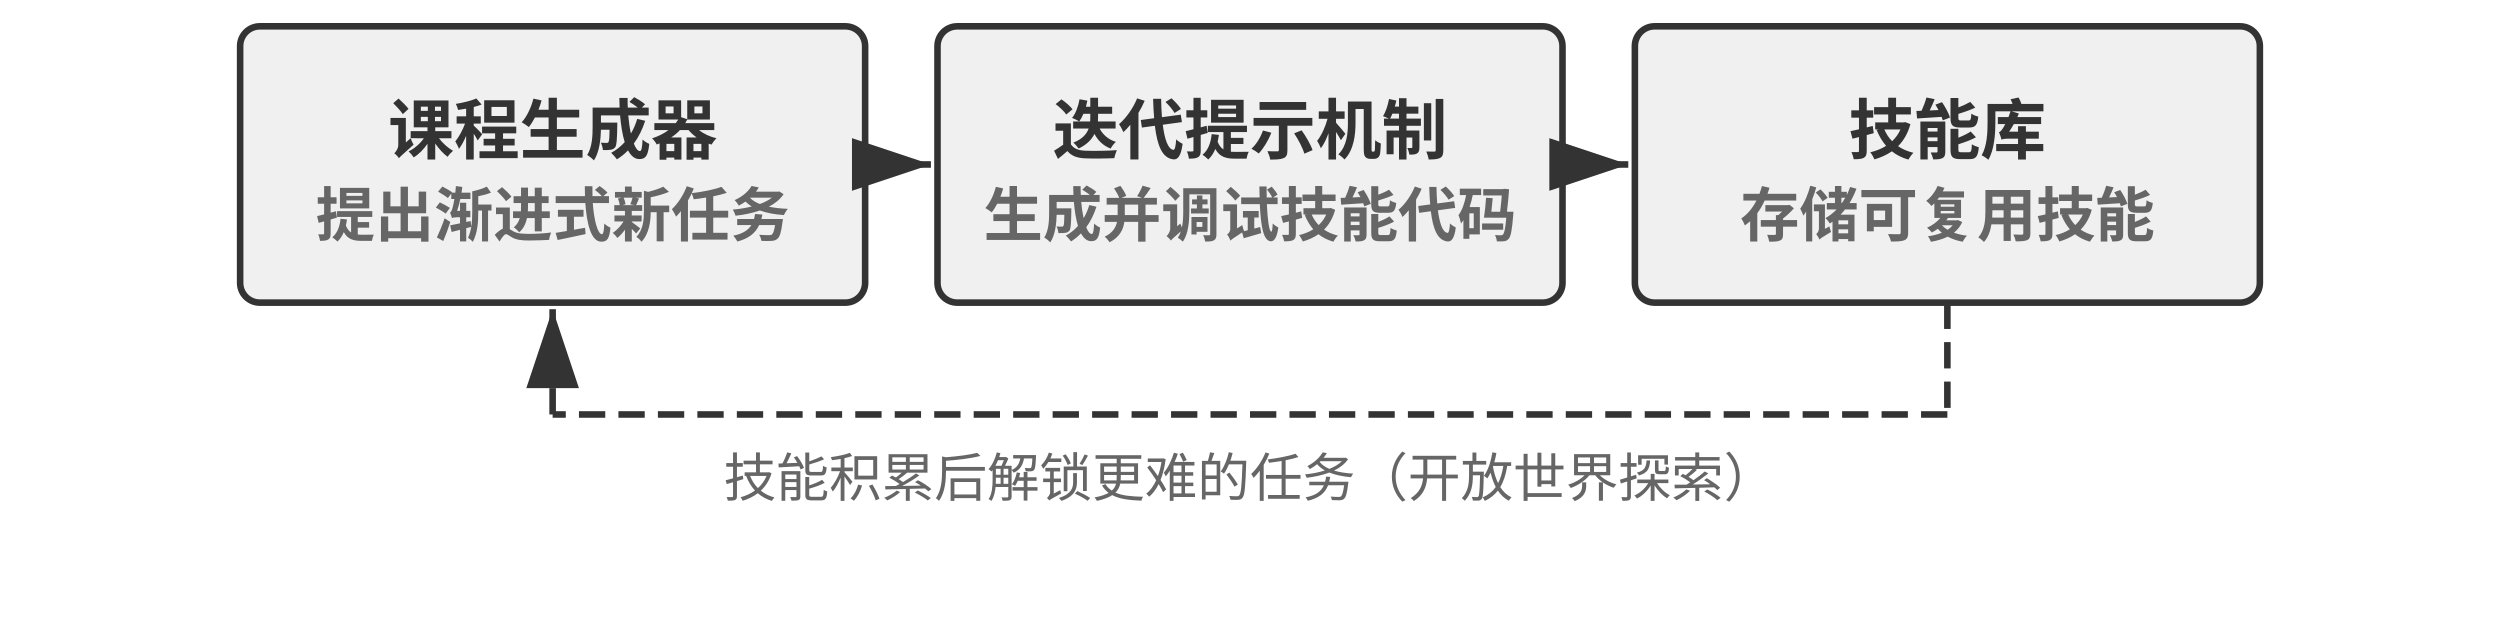
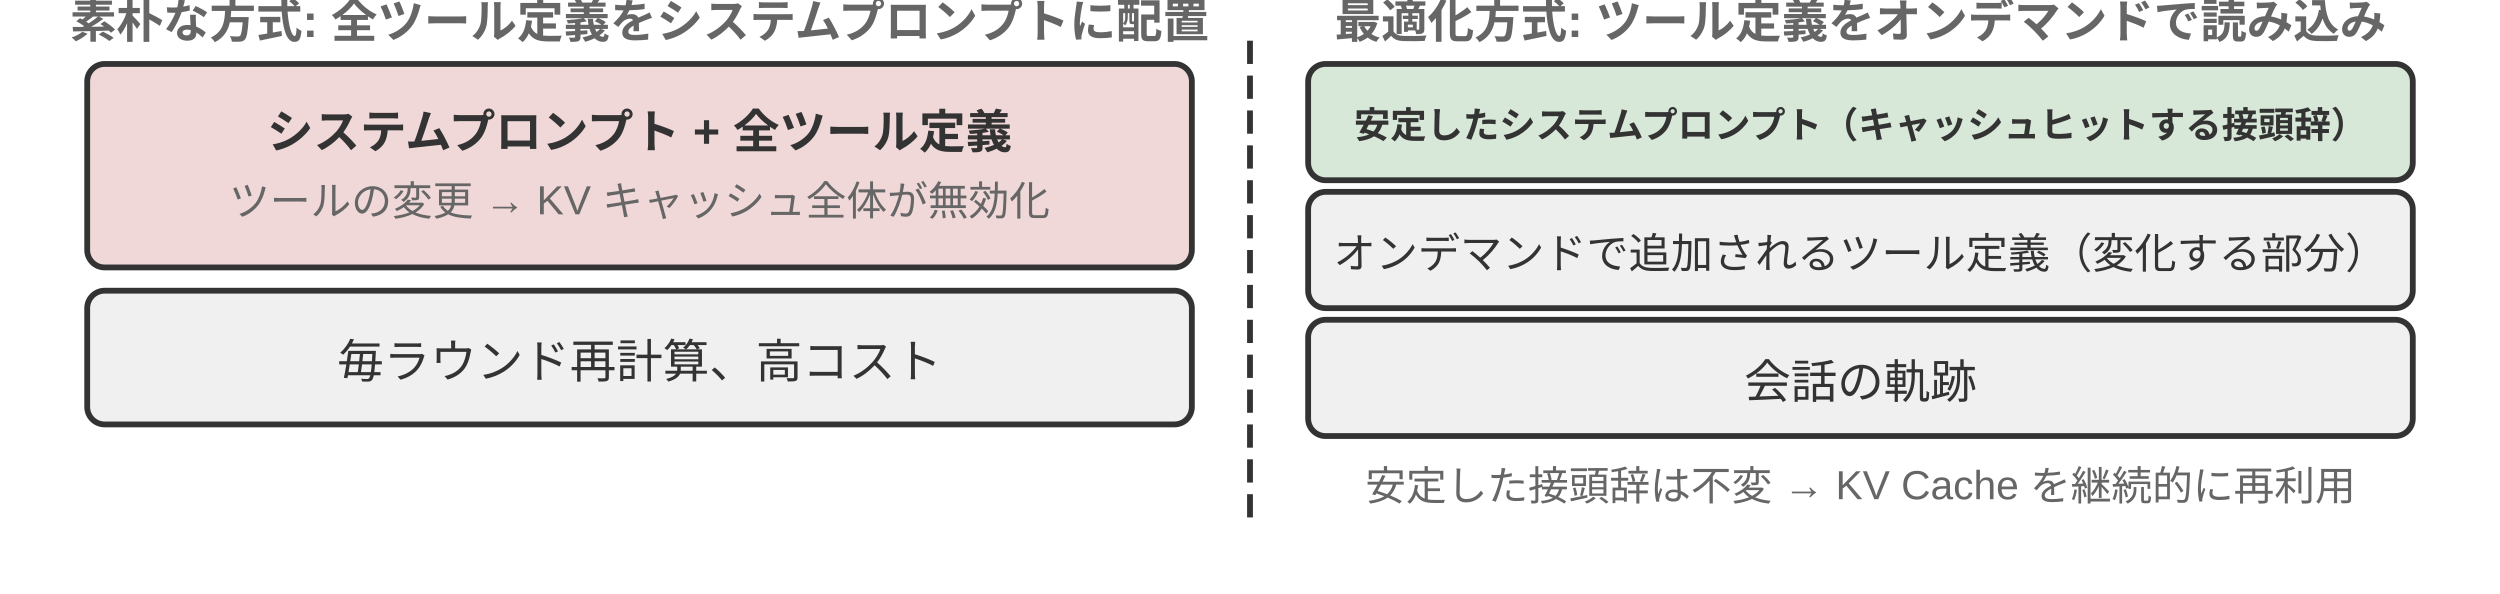
- <svg xmlns="http://www.w3.org/2000/svg" viewBox="0 40 760 194" width="760" height="194" style="background:#ffffff">
+ <svg xmlns="http://www.w3.org/2000/svg" viewBox="0 40 860 204" width="860" height="204" style="background:#ffffff">
  <defs>
    <marker id="ah" markerWidth="12" markerHeight="8" refX="12" refY="4" orient="auto">
      <polygon points="0 0, 12 4, 0 8" fill="#333333" />
    </marker>
    <marker id="ah-light" markerWidth="12" markerHeight="8" refX="12" refY="4" orient="auto">
      <polygon points="0 0, 12 4, 0 8" fill="#999999" />
    </marker>
  </defs>
-   <rect x="73.0" y="48" width="190" height="84" rx="6" fill="#f0f0f0" stroke="#333333" stroke-width="2" />
-   <text x="168.0" y="78.0" font-family="Arial, 'Helvetica Neue', Helvetica, 'PingFang SC', 'Microsoft YaHei', sans-serif" font-size="20" fill="#333333" text-anchor="middle" dominant-baseline="central" font-weight="bold">课程生成器</text>
-   <text x="168.0" y="104.0" font-family="Arial, 'Helvetica Neue', Helvetica, 'PingFang SC', 'Microsoft YaHei', sans-serif" font-size="18" fill="#666666" text-anchor="middle" dominant-baseline="central" font-weight="bold">提出渐进式新任务</text>
-   <rect x="285.0" y="48" width="190" height="84" rx="6" fill="#f0f0f0" stroke="#333333" stroke-width="2" />
-   <text x="380.0" y="78.0" font-family="Arial, 'Helvetica Neue', Helvetica, 'PingFang SC', 'Microsoft YaHei', sans-serif" font-size="20" fill="#333333" text-anchor="middle" dominant-baseline="central" font-weight="bold">迭代提示机制</text>
-   <text x="380.0" y="104.0" font-family="Arial, 'Helvetica Neue', Helvetica, 'PingFang SC', 'Microsoft YaHei', sans-serif" font-size="18" fill="#666666" text-anchor="middle" dominant-baseline="central" font-weight="bold">生成并调试技能代码</text>
-   <line x1="265.0" y1="90.0" x2="283.0" y2="90.0" stroke="#333333" stroke-width="2" marker-end="url(#ah)" />
-   <rect x="497.0" y="48" width="190" height="84" rx="6" fill="#f0f0f0" stroke="#333333" stroke-width="2" />
-   <text x="592.0" y="78.0" font-family="Arial, 'Helvetica Neue', Helvetica, 'PingFang SC', 'Microsoft YaHei', sans-serif" font-size="20" fill="#333333" text-anchor="middle" dominant-baseline="central" font-weight="bold">技能库</text>
-   <text x="592.0" y="104.0" font-family="Arial, 'Helvetica Neue', Helvetica, 'PingFang SC', 'Microsoft YaHei', sans-serif" font-size="18" fill="#666666" text-anchor="middle" dominant-baseline="central" font-weight="bold">存储可复用技能</text>
-   <line x1="477.0" y1="90.0" x2="495.0" y2="90.0" stroke="#333333" stroke-width="2" marker-end="url(#ah)" />
-   <line x1="592.0" y1="132" x2="592.0" y2="166" stroke="#333333" stroke-width="2" stroke-dasharray="8,4" />
-   <line x1="592.0" y1="166" x2="168.0" y2="166" stroke="#333333" stroke-width="2" stroke-dasharray="8,4" />
-   <line x1="168.0" y1="166" x2="168.0" y2="134" stroke="#333333" stroke-width="2" stroke-dasharray="8,4" marker-end="url(#ah)" />
-   <text x="380.0" y="184" font-family="Arial, 'Helvetica Neue', Helvetica, 'PingFang SC', 'Microsoft YaHei', sans-serif" font-size="16" fill="#666666" text-anchor="middle" dominant-baseline="central" font-weight="normal">技能积累后解锁更难的任务（开放世界探索）</text>
+   <text x="220" y="46" font-family="Arial, 'Helvetica Neue', Helvetica, 'PingFang SC', 'Microsoft YaHei', sans-serif" font-size="16" fill="#666666" text-anchor="middle" dominant-baseline="central" font-weight="bold">素朴な方式: 全ツール定義をシステムプロンプトに配置</text>
+   <rect x="30" y="62" width="380" height="70" rx="6" fill="#f0d8d8" stroke="#333333" stroke-width="2" />
+   <text x="220" y="84" font-family="Arial, 'Helvetica Neue', Helvetica, 'PingFang SC', 'Microsoft YaHei', sans-serif" font-size="16" fill="#333333" text-anchor="middle" dominant-baseline="central" font-weight="bold">システムプロンプト + 全ツール定義</text>
+   <text x="220" y="108" font-family="Arial, 'Helvetica Neue', Helvetica, 'PingFang SC', 'Microsoft YaHei', sans-serif" font-size="14" fill="#666666" text-anchor="middle" dominant-baseline="central" font-weight="normal">ツールの変更 → KV キャッシュ全体が無効化</text>
+   <rect x="30" y="140" width="380" height="46" rx="6" fill="#f0f0f0" stroke="#333333" stroke-width="2" />
+   <text x="220" y="163" font-family="Arial, 'Helvetica Neue', Helvetica, 'PingFang SC', 'Microsoft YaHei', sans-serif" font-size="16" fill="#333333" text-anchor="middle" dominant-baseline="central" font-weight="normal">毎ラウンド再計算、高コスト</text>
+   <text x="640" y="46" font-family="Arial, 'Helvetica Neue', Helvetica, 'PingFang SC', 'Microsoft YaHei', sans-serif" font-size="16" fill="#666666" text-anchor="middle" dominant-baseline="central" font-weight="bold">最適化方式: ツール定義をオンデマンドで読み込み</text>
+   <rect x="450" y="62" width="380" height="40" rx="6" fill="#d8e8d8" stroke="#333333" stroke-width="2" />
+   <text x="640" y="82" font-family="Arial, 'Helvetica Neue', Helvetica, 'PingFang SC', 'Microsoft YaHei', sans-serif" font-size="12.5" fill="#333333" text-anchor="middle" dominant-baseline="central" font-weight="bold">安定したシステムプロンプト（キャッシュヒットする接頭辞）</text>
+   <rect x="450" y="106" width="380" height="40" rx="6" fill="#f0f0f0" stroke="#333333" stroke-width="2" />
+   <text x="640" y="126" font-family="Arial, 'Helvetica Neue', Helvetica, 'PingFang SC', 'Microsoft YaHei', sans-serif" font-size="14.5" fill="#333333" text-anchor="middle" dominant-baseline="central" font-weight="normal">オンデマンドで追加されるツール定義（変化する部分）</text>
+   <rect x="450" y="150" width="380" height="40" rx="6" fill="#f0f0f0" stroke="#333333" stroke-width="2" />
+   <text x="640" y="170" font-family="Arial, 'Helvetica Neue', Helvetica, 'PingFang SC', 'Microsoft YaHei', sans-serif" font-size="16" fill="#333333" text-anchor="middle" dominant-baseline="central" font-weight="normal">会話の軌跡</text>
+   <text x="640" y="206" font-family="Arial, 'Helvetica Neue', Helvetica, 'PingFang SC', 'Microsoft YaHei', sans-serif" font-size="14" fill="#666666" text-anchor="middle" dominant-baseline="central" font-weight="normal">安定した接頭辞は不変 → KV Cache を継続的に再利用</text>
+   <line x1="430" y1="54" x2="430" y2="220" stroke="#333333" stroke-width="2" stroke-dasharray="8,4" />
</svg>
